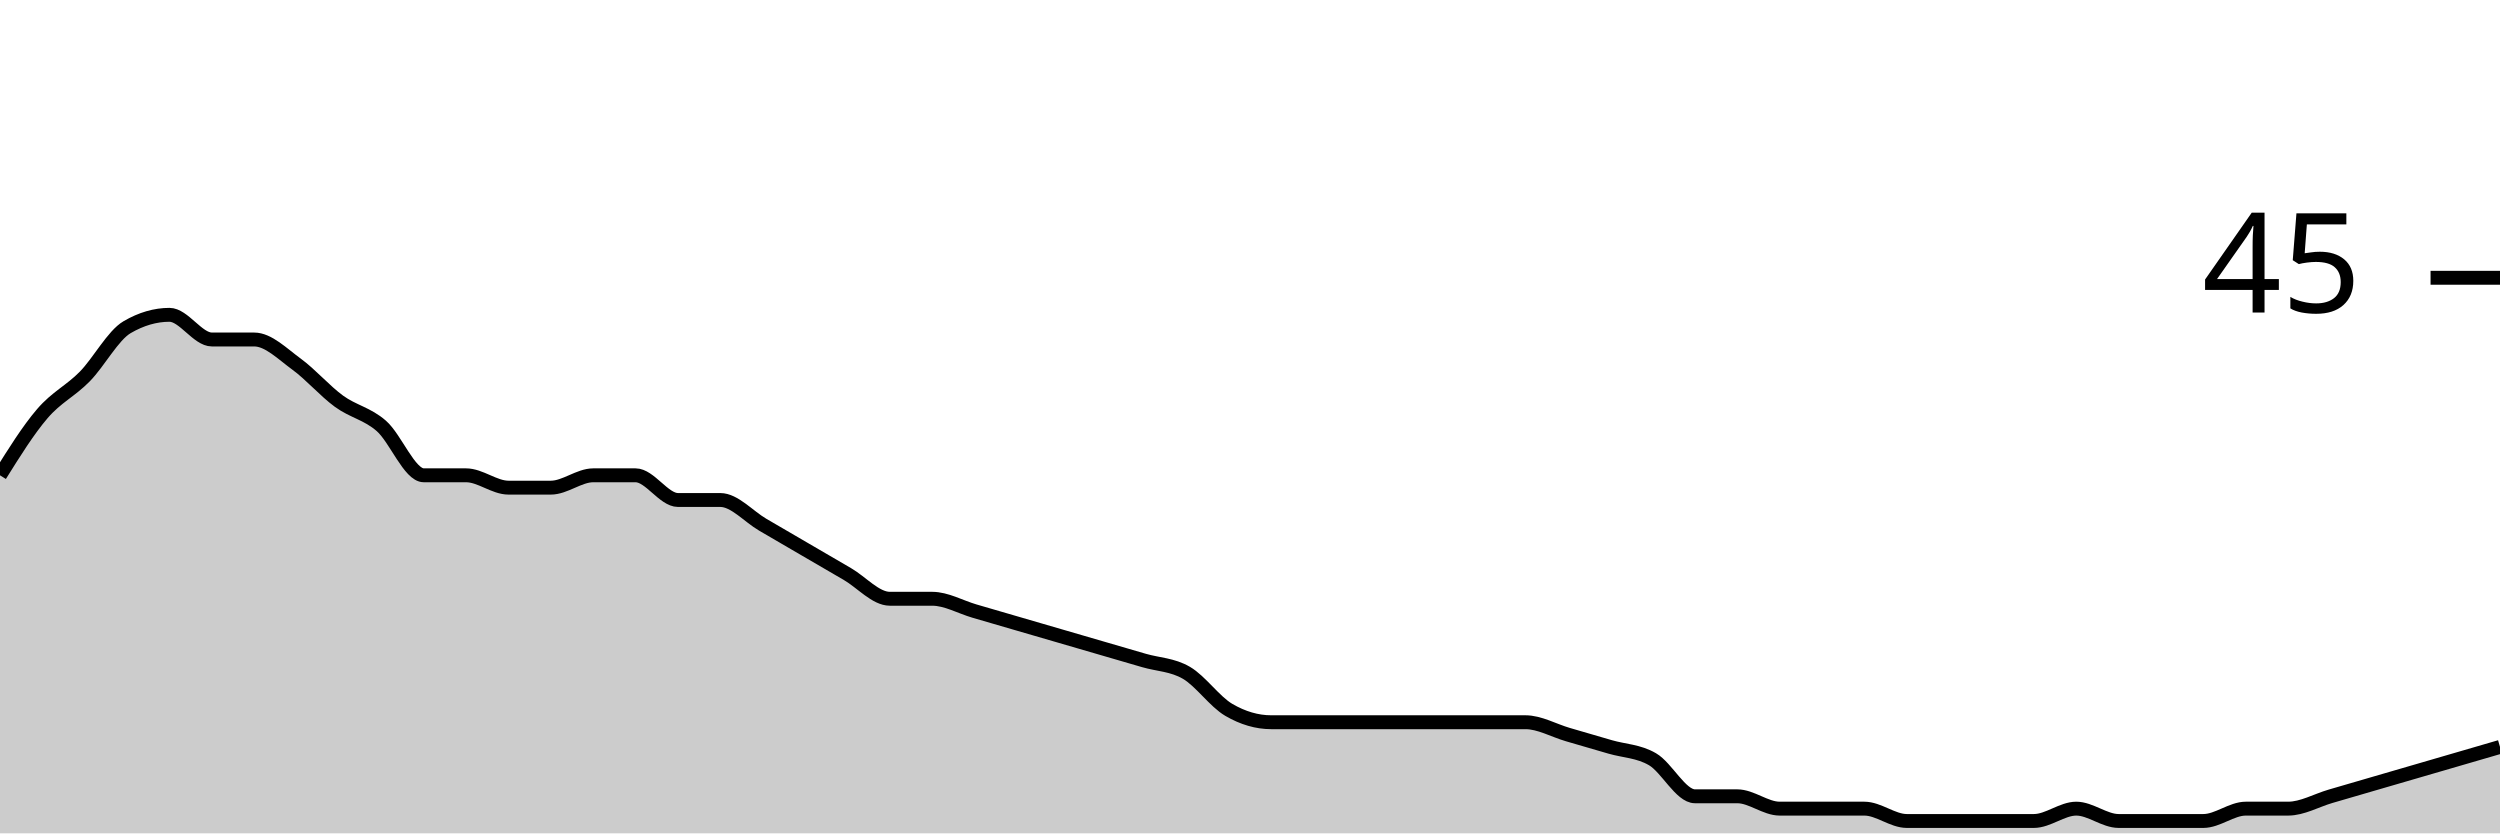
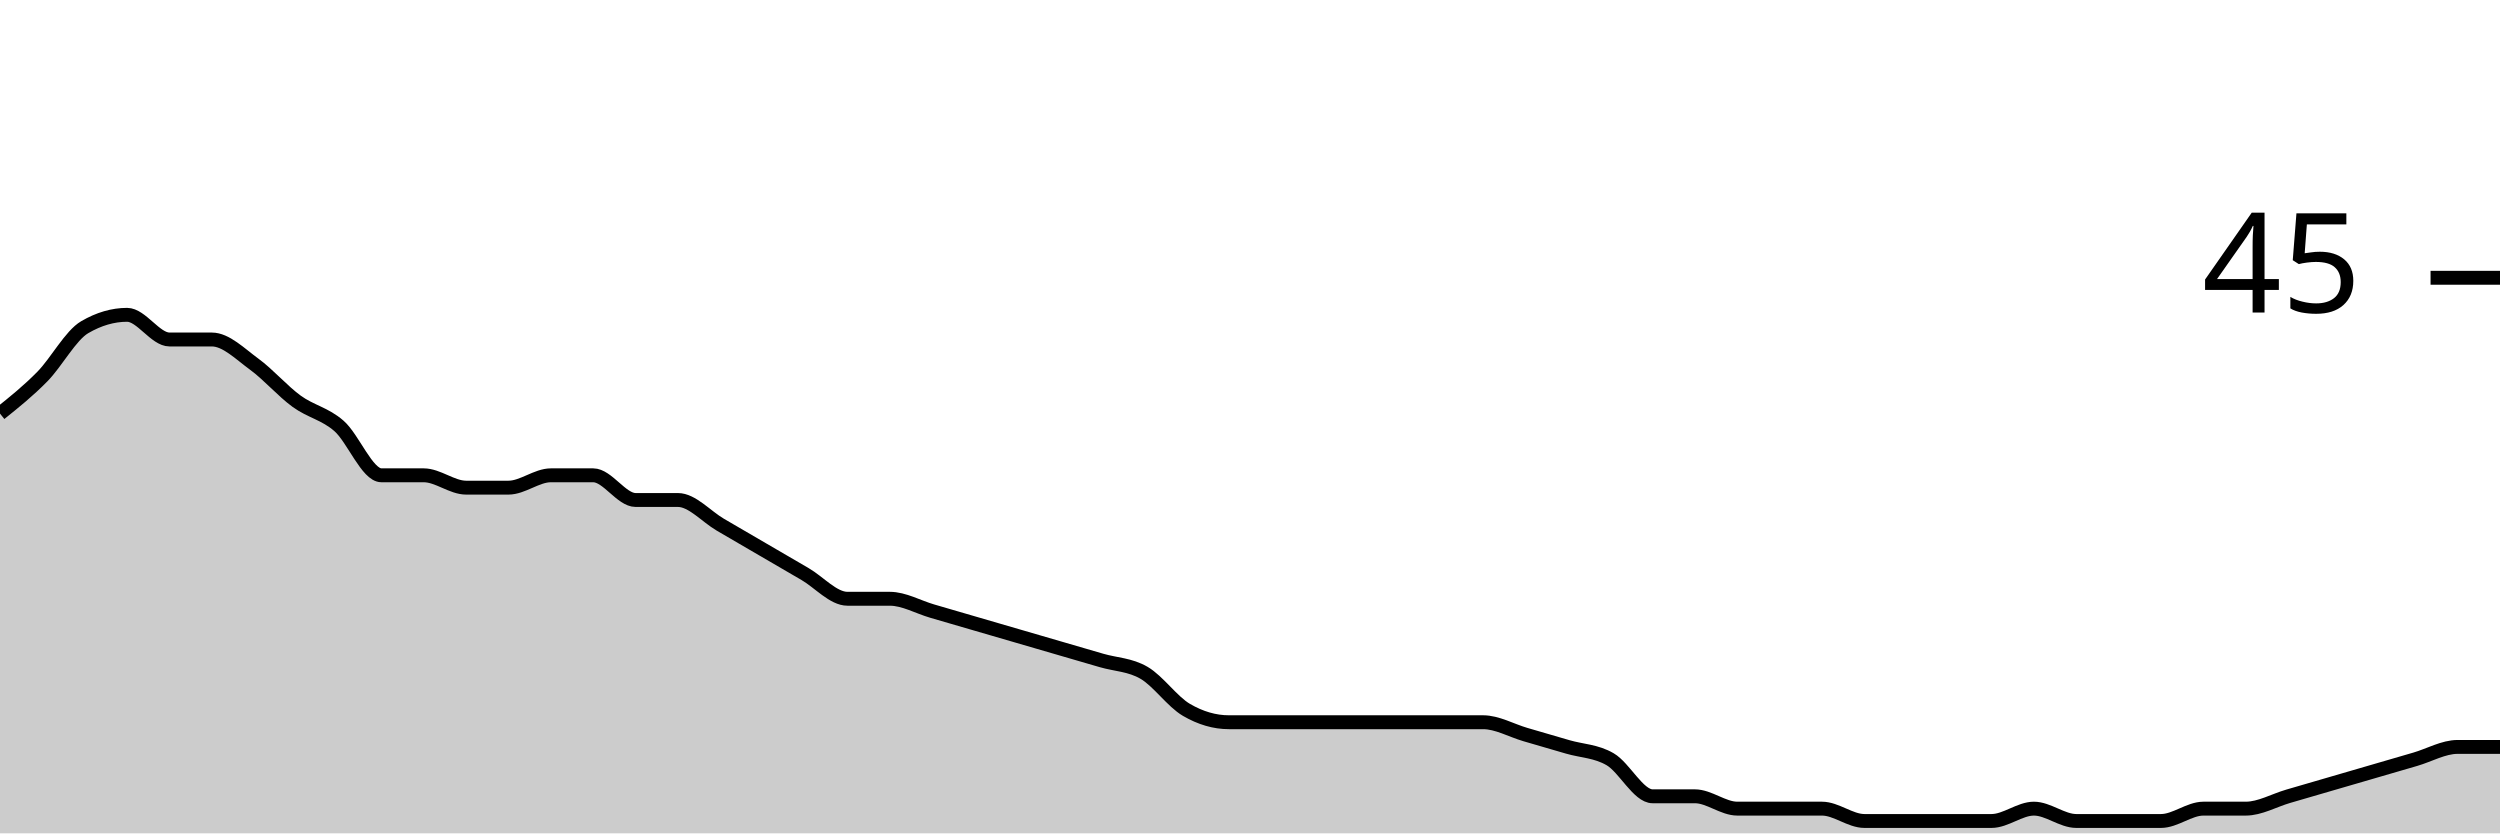
<svg xmlns="http://www.w3.org/2000/svg" viewBox="0 0 180 60">
  <g transform="translate(0,20)">
-     <path class="area" fill="rgba(0, 0, 0, 0.2)" d="M0,14.222C1.017,12.593,2.034,10.963,3.051,9.778C4.068,8.593,5.085,8.148,6.102,7.111C7.119,6.074,8.136,4.148,9.153,3.556C10.169,2.963,11.186,2.667,12.203,2.667C13.22,2.667,14.237,4.444,15.254,4.444C16.271,4.444,17.288,4.444,18.305,4.444C19.322,4.444,20.339,5.481,21.356,6.222C22.373,6.963,23.39,8.148,24.407,8.889C25.424,9.63,26.441,9.778,27.458,10.667C28.475,11.556,29.492,14.222,30.508,14.222C31.525,14.222,32.542,14.222,33.559,14.222C34.576,14.222,35.593,15.111,36.61,15.111C37.627,15.111,38.644,15.111,39.661,15.111C40.678,15.111,41.695,14.222,42.712,14.222C43.729,14.222,44.746,14.222,45.763,14.222C46.78,14.222,47.797,16,48.814,16C49.831,16,50.847,16,51.864,16C52.881,16,53.898,17.185,54.915,17.778C55.932,18.37,56.949,18.963,57.966,19.556C58.983,20.148,60,20.741,61.017,21.333C62.034,21.926,63.051,23.111,64.068,23.111C65.085,23.111,66.102,23.111,67.119,23.111C68.136,23.111,69.153,23.704,70.169,24C71.186,24.296,72.203,24.593,73.22,24.889C74.237,25.185,75.254,25.481,76.271,25.778C77.288,26.074,78.305,26.37,79.322,26.667C80.339,26.963,81.356,27.259,82.373,27.556C83.39,27.852,84.407,27.852,85.424,28.444C86.441,29.037,87.458,30.519,88.475,31.111C89.492,31.704,90.508,32,91.525,32C92.542,32,93.559,32,94.576,32C95.593,32,96.61,32,97.627,32C98.644,32,99.661,32,100.678,32C101.695,32,102.712,32,103.729,32C104.746,32,105.763,32,106.78,32C107.797,32,108.814,32,109.831,32C110.847,32,111.864,32.593,112.881,32.889C113.898,33.185,114.915,33.481,115.932,33.778C116.949,34.074,117.966,34.074,118.983,34.667C120,35.259,121.017,37.333,122.034,37.333C123.051,37.333,124.068,37.333,125.085,37.333C126.102,37.333,127.119,38.222,128.136,38.222C129.153,38.222,130.169,38.222,131.186,38.222C132.203,38.222,133.22,38.222,134.237,38.222C135.254,38.222,136.271,39.111,137.288,39.111C138.305,39.111,139.322,39.111,140.339,39.111C141.356,39.111,142.373,39.111,143.39,39.111C144.407,39.111,145.424,39.111,146.441,39.111C147.458,39.111,148.475,38.222,149.492,38.222C150.508,38.222,151.525,39.111,152.542,39.111C153.559,39.111,154.576,39.111,155.593,39.111C156.61,39.111,157.627,39.111,158.644,39.111C159.661,39.111,160.678,38.222,161.695,38.222C162.712,38.222,163.729,38.222,164.746,38.222C165.763,38.222,166.78,37.63,167.797,37.333C168.814,37.037,169.831,36.741,170.847,36.444C171.864,36.148,172.881,35.852,173.898,35.556C174.915,35.259,175.932,34.963,176.949,34.667C177.966,34.37,178.983,34.074,180,33.778L180,40C178.983,40,177.966,40,176.949,40C175.932,40,174.915,40,173.898,40C172.881,40,171.864,40,170.847,40C169.831,40,168.814,40,167.797,40C166.78,40,165.763,40,164.746,40C163.729,40,162.712,40,161.695,40C160.678,40,159.661,40,158.644,40C157.627,40,156.61,40,155.593,40C154.576,40,153.559,40,152.542,40C151.525,40,150.508,40,149.492,40C148.475,40,147.458,40,146.441,40C145.424,40,144.407,40,143.39,40C142.373,40,141.356,40,140.339,40C139.322,40,138.305,40,137.288,40C136.271,40,135.254,40,134.237,40C133.22,40,132.203,40,131.186,40C130.169,40,129.153,40,128.136,40C127.119,40,126.102,40,125.085,40C124.068,40,123.051,40,122.034,40C121.017,40,120,40,118.983,40C117.966,40,116.949,40,115.932,40C114.915,40,113.898,40,112.881,40C111.864,40,110.847,40,109.831,40C108.814,40,107.797,40,106.78,40C105.763,40,104.746,40,103.729,40C102.712,40,101.695,40,100.678,40C99.661,40,98.644,40,97.627,40C96.61,40,95.593,40,94.576,40C93.559,40,92.542,40,91.525,40C90.508,40,89.492,40,88.475,40C87.458,40,86.441,40,85.424,40C84.407,40,83.39,40,82.373,40C81.356,40,80.339,40,79.322,40C78.305,40,77.288,40,76.271,40C75.254,40,74.237,40,73.22,40C72.203,40,71.186,40,70.169,40C69.153,40,68.136,40,67.119,40C66.102,40,65.085,40,64.068,40C63.051,40,62.034,40,61.017,40C60,40,58.983,40,57.966,40C56.949,40,55.932,40,54.915,40C53.898,40,52.881,40,51.864,40C50.847,40,49.831,40,48.814,40C47.797,40,46.78,40,45.763,40C44.746,40,43.729,40,42.712,40C41.695,40,40.678,40,39.661,40C38.644,40,37.627,40,36.61,40C35.593,40,34.576,40,33.559,40C32.542,40,31.525,40,30.508,40C29.492,40,28.475,40,27.458,40C26.441,40,25.424,40,24.407,40C23.39,40,22.373,40,21.356,40C20.339,40,19.322,40,18.305,40C17.288,40,16.271,40,15.254,40C14.237,40,13.22,40,12.203,40C11.186,40,10.169,40,9.153,40C8.136,40,7.119,40,6.102,40C5.085,40,4.068,40,3.051,40C2.034,40,1.017,40,0,40Z" />
-     <path class="line" stroke="black" fill="none" d="M0,14.222C1.017,12.593,2.034,10.963,3.051,9.778C4.068,8.593,5.085,8.148,6.102,7.111C7.119,6.074,8.136,4.148,9.153,3.556C10.169,2.963,11.186,2.667,12.203,2.667C13.22,2.667,14.237,4.444,15.254,4.444C16.271,4.444,17.288,4.444,18.305,4.444C19.322,4.444,20.339,5.481,21.356,6.222C22.373,6.963,23.39,8.148,24.407,8.889C25.424,9.63,26.441,9.778,27.458,10.667C28.475,11.556,29.492,14.222,30.508,14.222C31.525,14.222,32.542,14.222,33.559,14.222C34.576,14.222,35.593,15.111,36.61,15.111C37.627,15.111,38.644,15.111,39.661,15.111C40.678,15.111,41.695,14.222,42.712,14.222C43.729,14.222,44.746,14.222,45.763,14.222C46.78,14.222,47.797,16,48.814,16C49.831,16,50.847,16,51.864,16C52.881,16,53.898,17.185,54.915,17.778C55.932,18.37,56.949,18.963,57.966,19.556C58.983,20.148,60,20.741,61.017,21.333C62.034,21.926,63.051,23.111,64.068,23.111C65.085,23.111,66.102,23.111,67.119,23.111C68.136,23.111,69.153,23.704,70.169,24C71.186,24.296,72.203,24.593,73.22,24.889C74.237,25.185,75.254,25.481,76.271,25.778C77.288,26.074,78.305,26.37,79.322,26.667C80.339,26.963,81.356,27.259,82.373,27.556C83.39,27.852,84.407,27.852,85.424,28.444C86.441,29.037,87.458,30.519,88.475,31.111C89.492,31.704,90.508,32,91.525,32C92.542,32,93.559,32,94.576,32C95.593,32,96.61,32,97.627,32C98.644,32,99.661,32,100.678,32C101.695,32,102.712,32,103.729,32C104.746,32,105.763,32,106.78,32C107.797,32,108.814,32,109.831,32C110.847,32,111.864,32.593,112.881,32.889C113.898,33.185,114.915,33.481,115.932,33.778C116.949,34.074,117.966,34.074,118.983,34.667C120,35.259,121.017,37.333,122.034,37.333C123.051,37.333,124.068,37.333,125.085,37.333C126.102,37.333,127.119,38.222,128.136,38.222C129.153,38.222,130.169,38.222,131.186,38.222C132.203,38.222,133.22,38.222,134.237,38.222C135.254,38.222,136.271,39.111,137.288,39.111C138.305,39.111,139.322,39.111,140.339,39.111C141.356,39.111,142.373,39.111,143.39,39.111C144.407,39.111,145.424,39.111,146.441,39.111C147.458,39.111,148.475,38.222,149.492,38.222C150.508,38.222,151.525,39.111,152.542,39.111C153.559,39.111,154.576,39.111,155.593,39.111C156.61,39.111,157.627,39.111,158.644,39.111C159.661,39.111,160.678,38.222,161.695,38.222C162.712,38.222,163.729,38.222,164.746,38.222C165.763,38.222,166.78,37.63,167.797,37.333C168.814,37.037,169.831,36.741,170.847,36.444C171.864,36.148,172.881,35.852,173.898,35.556C174.915,35.259,175.932,34.963,176.949,34.667C177.966,34.37,178.983,34.074,180,33.778" />
+     <path class="area" fill="rgba(0, 0, 0, 0.2)" d="M0,9.778C1.017,8.963,2.034,8.148,3.051,7.111C4.068,6.074,5.085,4.148,6.102,3.556C7.119,2.963,8.136,2.667,9.153,2.667C10.169,2.667,11.186,4.444,12.203,4.444C13.22,4.444,14.237,4.444,15.254,4.444C16.271,4.444,17.288,5.481,18.305,6.222C19.322,6.963,20.339,8.148,21.356,8.889C22.373,9.63,23.39,9.778,24.407,10.667C25.424,11.556,26.441,14.222,27.458,14.222C28.475,14.222,29.492,14.222,30.508,14.222C31.525,14.222,32.542,15.111,33.559,15.111C34.576,15.111,35.593,15.111,36.61,15.111C37.627,15.111,38.644,14.222,39.661,14.222C40.678,14.222,41.695,14.222,42.712,14.222C43.729,14.222,44.746,16,45.763,16C46.78,16,47.797,16,48.814,16C49.831,16,50.847,17.185,51.864,17.778C52.881,18.37,53.898,18.963,54.915,19.556C55.932,20.148,56.949,20.741,57.966,21.333C58.983,21.926,60,23.111,61.017,23.111C62.034,23.111,63.051,23.111,64.068,23.111C65.085,23.111,66.102,23.704,67.119,24C68.136,24.296,69.153,24.593,70.169,24.889C71.186,25.185,72.203,25.481,73.22,25.778C74.237,26.074,75.254,26.37,76.271,26.667C77.288,26.963,78.305,27.259,79.322,27.556C80.339,27.852,81.356,27.852,82.373,28.444C83.39,29.037,84.407,30.519,85.424,31.111C86.441,31.704,87.458,32,88.475,32C89.492,32,90.508,32,91.525,32C92.542,32,93.559,32,94.576,32C95.593,32,96.61,32,97.627,32C98.644,32,99.661,32,100.678,32C101.695,32,102.712,32,103.729,32C104.746,32,105.763,32,106.78,32C107.797,32,108.814,32.593,109.831,32.889C110.847,33.185,111.864,33.481,112.881,33.778C113.898,34.074,114.915,34.074,115.932,34.667C116.949,35.259,117.966,37.333,118.983,37.333C120,37.333,121.017,37.333,122.034,37.333C123.051,37.333,124.068,38.222,125.085,38.222C126.102,38.222,127.119,38.222,128.136,38.222C129.153,38.222,130.169,38.222,131.186,38.222C132.203,38.222,133.22,39.111,134.237,39.111C135.254,39.111,136.271,39.111,137.288,39.111C138.305,39.111,139.322,39.111,140.339,39.111C141.356,39.111,142.373,39.111,143.39,39.111C144.407,39.111,145.424,38.222,146.441,38.222C147.458,38.222,148.475,39.111,149.492,39.111C150.508,39.111,151.525,39.111,152.542,39.111C153.559,39.111,154.576,39.111,155.593,39.111C156.61,39.111,157.627,38.222,158.644,38.222C159.661,38.222,160.678,38.222,161.695,38.222C162.712,38.222,163.729,37.63,164.746,37.333C165.763,37.037,166.78,36.741,167.797,36.444C168.814,36.148,169.831,35.852,170.847,35.556C171.864,35.259,172.881,34.963,173.898,34.667C174.915,34.37,175.932,33.778,176.949,33.778C177.966,33.778,178.983,33.778,180,33.778L180,40C178.983,40,177.966,40,176.949,40C175.932,40,174.915,40,173.898,40C172.881,40,171.864,40,170.847,40C169.831,40,168.814,40,167.797,40C166.78,40,165.763,40,164.746,40C163.729,40,162.712,40,161.695,40C160.678,40,159.661,40,158.644,40C157.627,40,156.61,40,155.593,40C154.576,40,153.559,40,152.542,40C151.525,40,150.508,40,149.492,40C148.475,40,147.458,40,146.441,40C145.424,40,144.407,40,143.39,40C142.373,40,141.356,40,140.339,40C139.322,40,138.305,40,137.288,40C136.271,40,135.254,40,134.237,40C133.22,40,132.203,40,131.186,40C130.169,40,129.153,40,128.136,40C127.119,40,126.102,40,125.085,40C124.068,40,123.051,40,122.034,40C121.017,40,120,40,118.983,40C117.966,40,116.949,40,115.932,40C114.915,40,113.898,40,112.881,40C111.864,40,110.847,40,109.831,40C108.814,40,107.797,40,106.78,40C105.763,40,104.746,40,103.729,40C102.712,40,101.695,40,100.678,40C99.661,40,98.644,40,97.627,40C96.61,40,95.593,40,94.576,40C93.559,40,92.542,40,91.525,40C90.508,40,89.492,40,88.475,40C87.458,40,86.441,40,85.424,40C84.407,40,83.39,40,82.373,40C81.356,40,80.339,40,79.322,40C78.305,40,77.288,40,76.271,40C75.254,40,74.237,40,73.22,40C72.203,40,71.186,40,70.169,40C69.153,40,68.136,40,67.119,40C66.102,40,65.085,40,64.068,40C63.051,40,62.034,40,61.017,40C60,40,58.983,40,57.966,40C56.949,40,55.932,40,54.915,40C53.898,40,52.881,40,51.864,40C50.847,40,49.831,40,48.814,40C47.797,40,46.78,40,45.763,40C44.746,40,43.729,40,42.712,40C41.695,40,40.678,40,39.661,40C38.644,40,37.627,40,36.61,40C35.593,40,34.576,40,33.559,40C32.542,40,31.525,40,30.508,40C29.492,40,28.475,40,27.458,40C26.441,40,25.424,40,24.407,40C23.39,40,22.373,40,21.356,40C20.339,40,19.322,40,18.305,40C17.288,40,16.271,40,15.254,40C14.237,40,13.22,40,12.203,40C11.186,40,10.169,40,9.153,40C8.136,40,7.119,40,6.102,40C5.085,40,4.068,40,3.051,40C2.034,40,1.017,40,0,40Z" />
+     <path class="line" stroke="black" fill="none" d="M0,9.778C1.017,8.963,2.034,8.148,3.051,7.111C4.068,6.074,5.085,4.148,6.102,3.556C7.119,2.963,8.136,2.667,9.153,2.667C10.169,2.667,11.186,4.444,12.203,4.444C13.22,4.444,14.237,4.444,15.254,4.444C16.271,4.444,17.288,5.481,18.305,6.222C19.322,6.963,20.339,8.148,21.356,8.889C22.373,9.63,23.39,9.778,24.407,10.667C25.424,11.556,26.441,14.222,27.458,14.222C28.475,14.222,29.492,14.222,30.508,14.222C31.525,14.222,32.542,15.111,33.559,15.111C34.576,15.111,35.593,15.111,36.61,15.111C37.627,15.111,38.644,14.222,39.661,14.222C40.678,14.222,41.695,14.222,42.712,14.222C43.729,14.222,44.746,16,45.763,16C46.78,16,47.797,16,48.814,16C49.831,16,50.847,17.185,51.864,17.778C52.881,18.37,53.898,18.963,54.915,19.556C55.932,20.148,56.949,20.741,57.966,21.333C58.983,21.926,60,23.111,61.017,23.111C62.034,23.111,63.051,23.111,64.068,23.111C65.085,23.111,66.102,23.704,67.119,24C68.136,24.296,69.153,24.593,70.169,24.889C71.186,25.185,72.203,25.481,73.22,25.778C74.237,26.074,75.254,26.37,76.271,26.667C77.288,26.963,78.305,27.259,79.322,27.556C80.339,27.852,81.356,27.852,82.373,28.444C83.39,29.037,84.407,30.519,85.424,31.111C86.441,31.704,87.458,32,88.475,32C89.492,32,90.508,32,91.525,32C92.542,32,93.559,32,94.576,32C95.593,32,96.61,32,97.627,32C98.644,32,99.661,32,100.678,32C101.695,32,102.712,32,103.729,32C104.746,32,105.763,32,106.78,32C107.797,32,108.814,32.593,109.831,32.889C110.847,33.185,111.864,33.481,112.881,33.778C113.898,34.074,114.915,34.074,115.932,34.667C116.949,35.259,117.966,37.333,118.983,37.333C120,37.333,121.017,37.333,122.034,37.333C123.051,37.333,124.068,38.222,125.085,38.222C126.102,38.222,127.119,38.222,128.136,38.222C129.153,38.222,130.169,38.222,131.186,38.222C132.203,38.222,133.22,39.111,134.237,39.111C135.254,39.111,136.271,39.111,137.288,39.111C138.305,39.111,139.322,39.111,140.339,39.111C141.356,39.111,142.373,39.111,143.39,39.111C144.407,39.111,145.424,38.222,146.441,38.222C147.458,38.222,148.475,39.111,149.492,39.111C150.508,39.111,151.525,39.111,152.542,39.111C153.559,39.111,154.576,39.111,155.593,39.111C156.61,39.111,157.627,38.222,158.644,38.222C159.661,38.222,160.678,38.222,161.695,38.222C162.712,38.222,163.729,37.63,164.746,37.333C165.763,37.037,166.78,36.741,167.797,36.444C168.814,36.148,169.831,35.852,170.847,35.556C171.864,35.259,172.881,34.963,173.898,34.667C174.915,34.37,175.932,33.778,176.949,33.778C177.966,33.778,178.983,33.778,180,33.778" />
    <path class="axis-ceiling" stroke-width="1" stroke="black" fill="none" d="M175,0L180,0" />
    <text class="axis-ceiling-label" font-family="sans-serif" text-anchor="end" font-size="10px" x="170" y="2.5">45</text>
  </g>
</svg>
